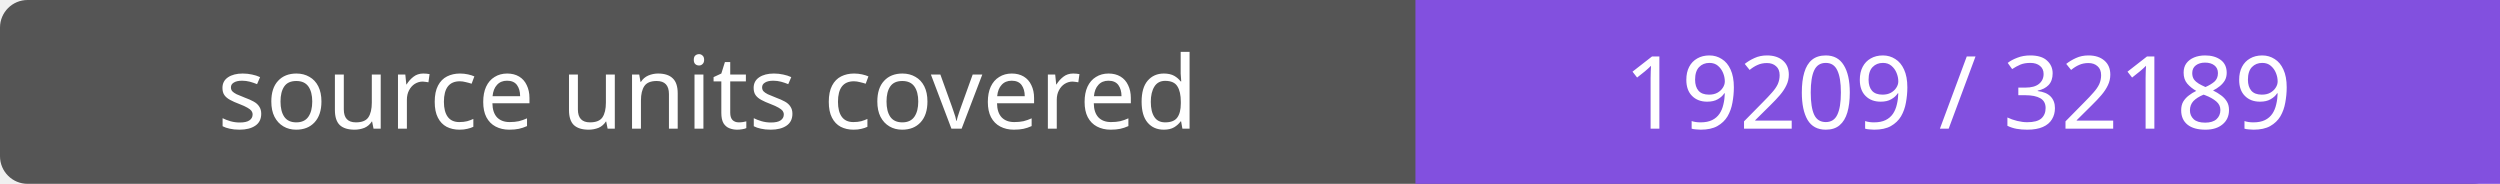
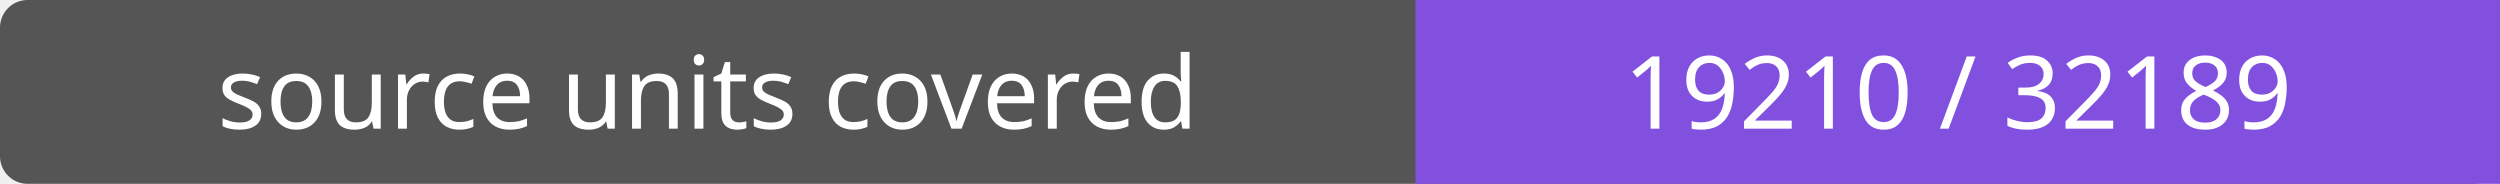
- <svg xmlns="http://www.w3.org/2000/svg" width="272" height="20" role="img" aria-label="source units covered: 19209 / 32189">
+ <svg xmlns="http://www.w3.org/2000/svg" width="272" height="20" role="img" aria-label="source units covered: 19210 / 32189">
  <rect width="272" height="20" rx="3" fill="#555" />
  <path fill="#8250df" d="M154 0h118v20H154z" />
  <g fill="#fff" text-anchor="middle" font-family="Verdana,sans-serif" font-size="11">
    <text x="77.0" y="14">source units covered</text>
-     <text x="213.0" y="14">19209 / 32189</text>
+     <text x="213.0" y="14">19210 / 32189</text>
  </g>
</svg>
